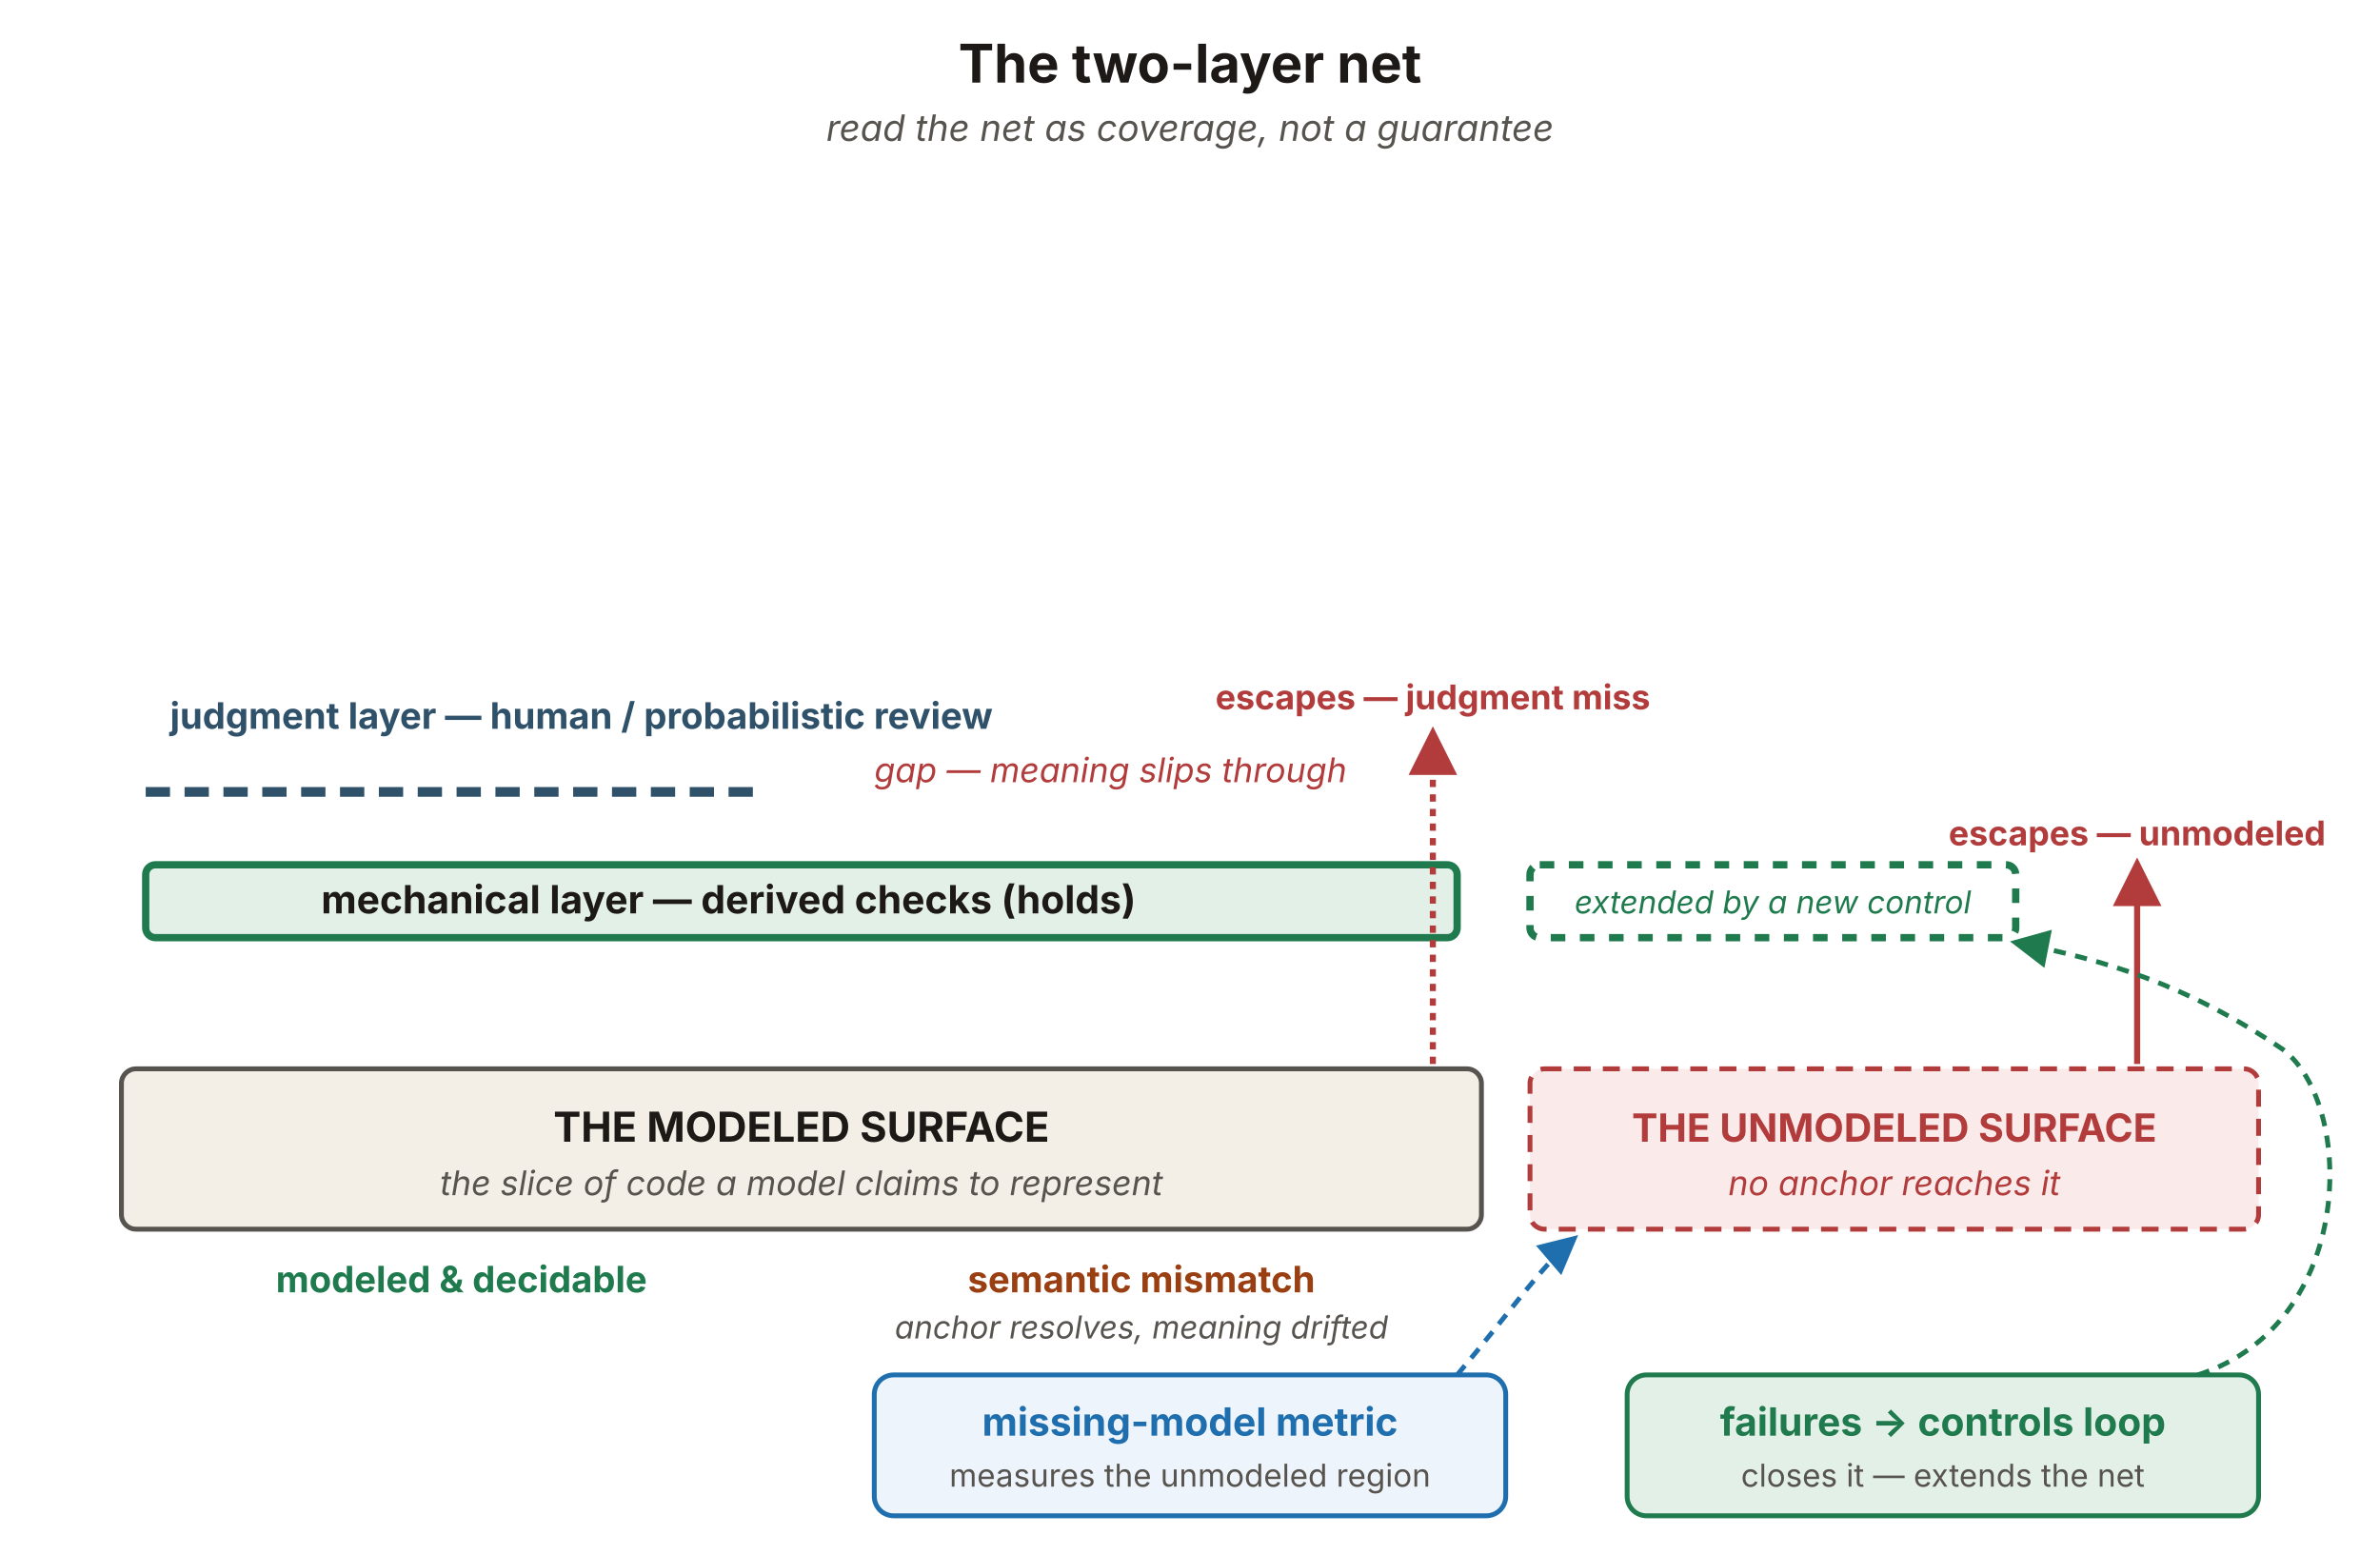
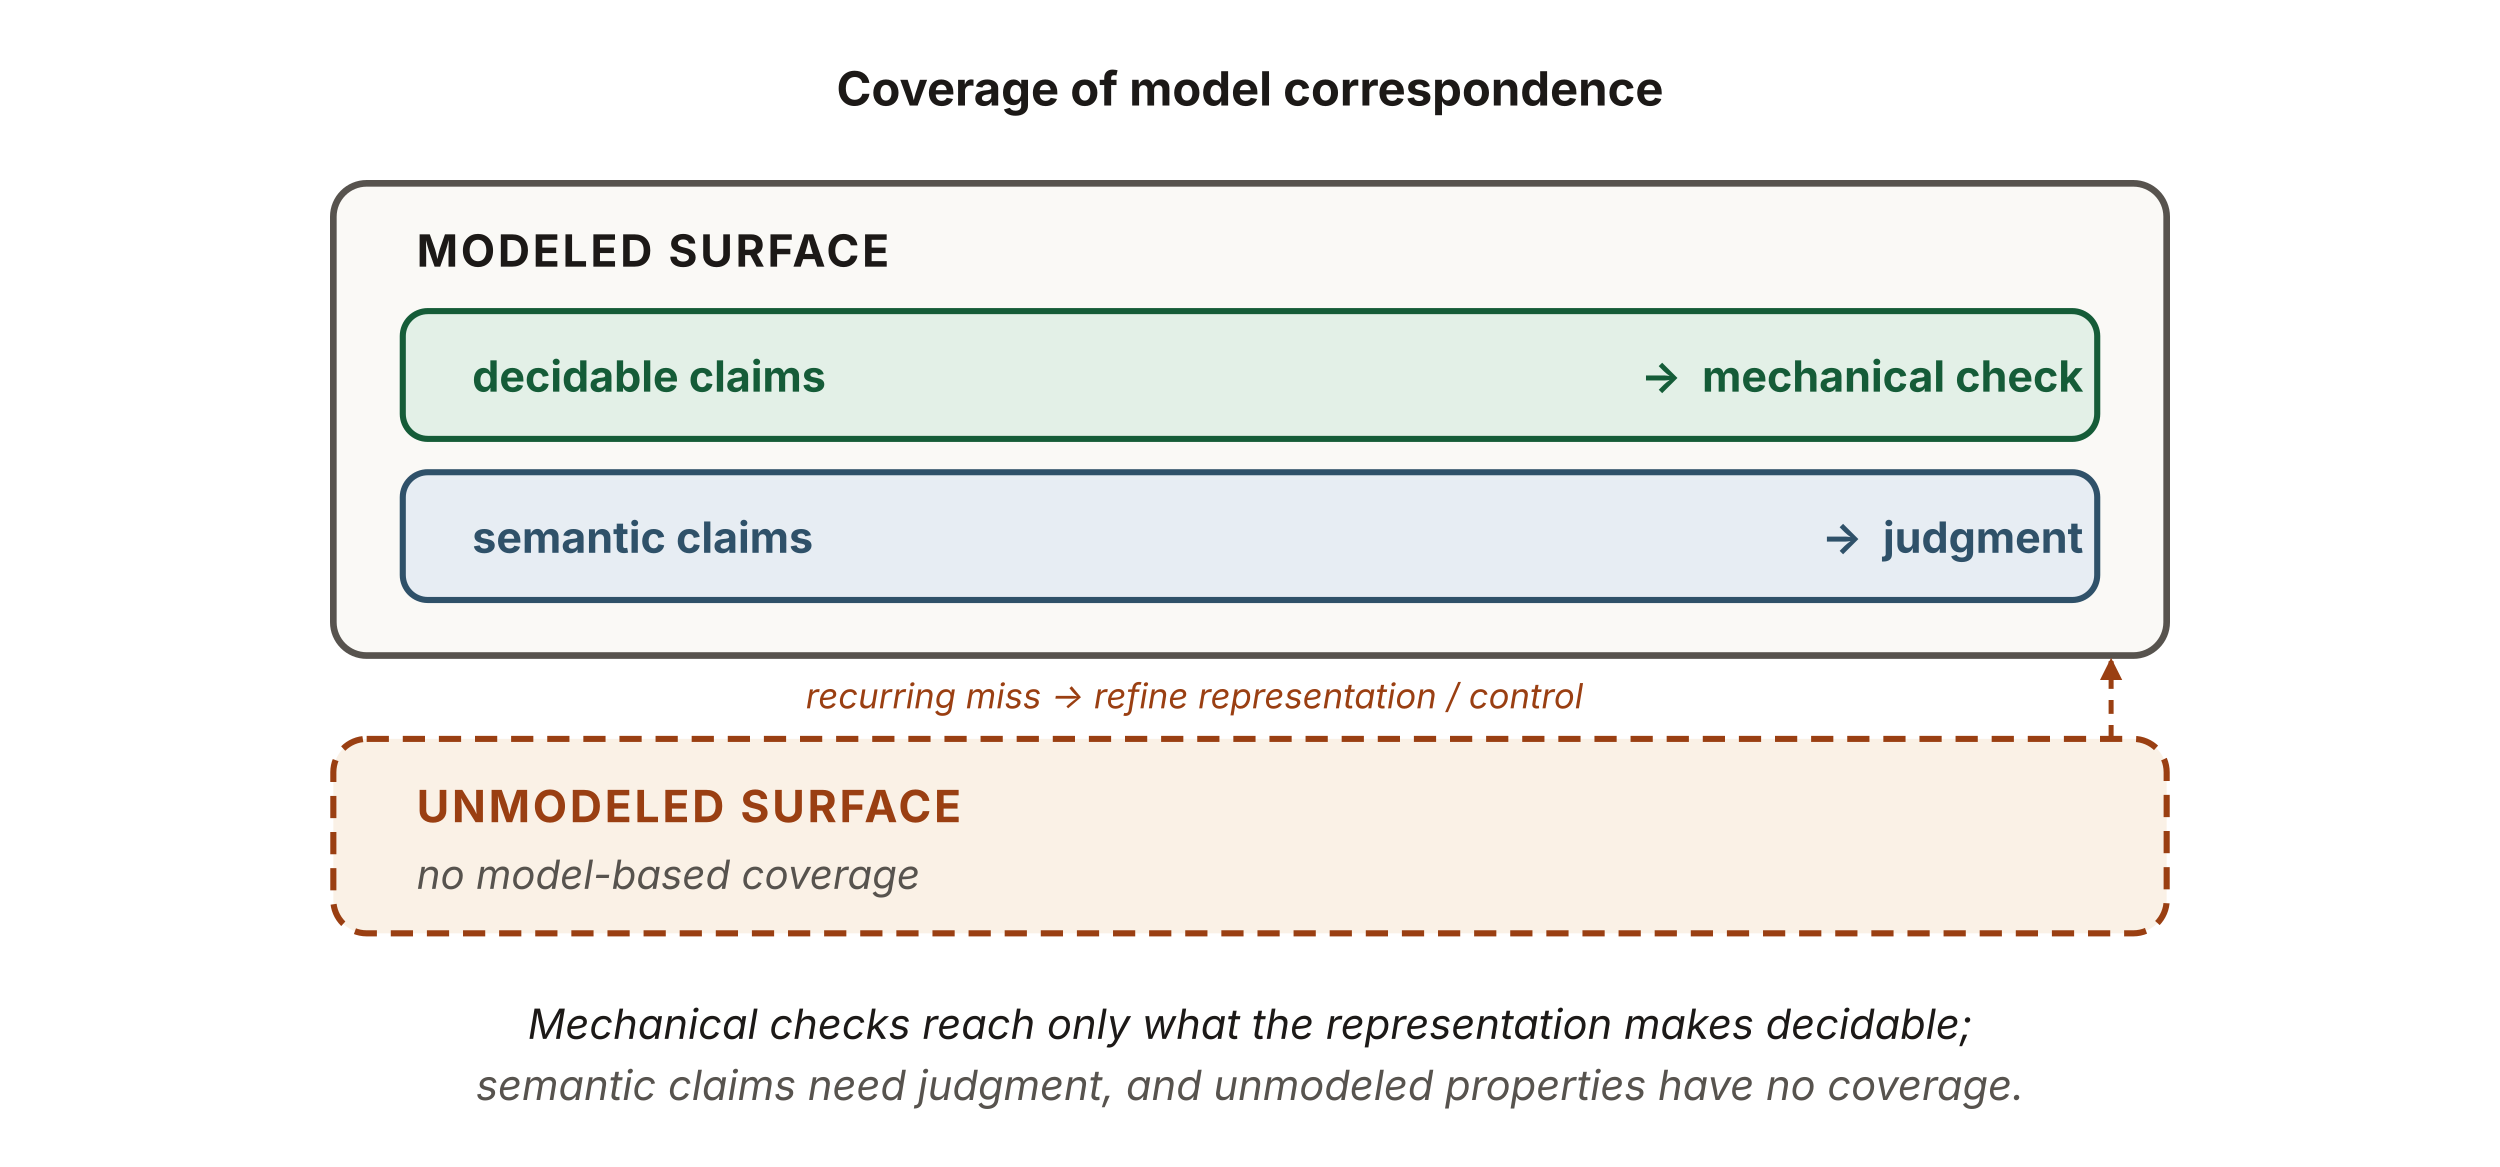
- <svg xmlns="http://www.w3.org/2000/svg" viewBox="0 0 980 640" width="980" height="640" role="group" aria-labelledby="msTitle msDesc" font-family="'Source Sans 3', -apple-system, 'Segoe UI', sans-serif">
+ <svg xmlns="http://www.w3.org/2000/svg" viewBox="0 0 900 420" width="900" height="420" role="img" aria-labelledby="msTitle msDesc" font-family="'Source Sans 3', -apple-system, 'Segoe UI', sans-serif">
  <defs>
-     <marker id="ms-red" viewBox="0 0 10 10" refX="8.5" refY="5" markerWidth="8" markerHeight="8" orient="auto-start-reverse">
-       <path d="M0,0 L10,5 L0,10 z" fill="#b23b3b" />
-     </marker>
-     <marker id="ms-blue" viewBox="0 0 10 10" refX="8.5" refY="5" markerWidth="8" markerHeight="8" orient="auto-start-reverse">
-       <path d="M0,0 L10,5 L0,10 z" fill="#1f6fae" />
-     </marker>
-     <marker id="ms-grn" viewBox="0 0 10 10" refX="8.5" refY="5" markerWidth="8" markerHeight="8" orient="auto-start-reverse">
-       <path d="M0,0 L10,5 L0,10 z" fill="#1f7a4d" />
+     <marker id="cv-r" viewBox="0 0 10 10" refX="8.5" refY="5" markerWidth="8" markerHeight="8" orient="auto" markerUnits="userSpaceOnUse">
+       <path d="M0 0 L10 5 L0 10 z" fill="#9a3f12" />
    </marker>
  </defs>
-   <text x="490" y="34" text-anchor="middle" font-size="22" font-weight="700" fill="#1c1917">The two-layer net</text>
-   <text x="490" y="58" text-anchor="middle" font-size="15" font-style="italic" fill="#57534e">read the net as coverage, not a guarantee</text>
-   <text x="70" y="300" font-size="15" font-weight="700" fill="#2f5169">judgment layer — human / probabilistic review</text>
-   <line x1="60" y1="326" x2="310" y2="326" stroke="#2f5169" stroke-width="4" stroke-dasharray="10 6" />
-   <text x="360" y="322" font-size="14" font-style="italic" fill="#b23b3b">gap — meaning slips through</text>
-   <rect x="60" y="356" width="540" height="30" rx="4" fill="#e3f0e7" stroke="#1f7a4d" stroke-width="3" />
-   <text x="300" y="376" text-anchor="middle" font-size="16" font-weight="700" fill="#1c1917">mechanical layer — derived checks (holds)</text>
-   <rect x="630" y="356" width="200" height="30" rx="4" fill="none" stroke="#1f7a4d" stroke-width="3" stroke-dasharray="6 6" />
-   <text x="730" y="376" text-anchor="middle" font-size="13" font-style="italic" fill="#1f7a4d">extended by a new control</text>
-   <rect x="50" y="440" width="560" height="66" rx="6" fill="#f3efe7" stroke="#57534e" stroke-width="2" />
-   <text x="330" y="470" text-anchor="middle" font-size="17" font-weight="700" fill="#1c1917">THE MODELED SURFACE</text>
-   <text x="330" y="492" text-anchor="middle" font-size="14" font-style="italic" fill="#57534e">the slice of code a model claims to represent</text>
-   <rect x="630" y="440" width="300" height="66" rx="6" fill="#fbeaea" stroke="#b23b3b" stroke-width="2" stroke-dasharray="7 5" />
-   <text x="780" y="470" text-anchor="middle" font-size="16" font-weight="700" fill="#b23b3b">THE UNMODELED SURFACE</text>
-   <text x="780" y="492" text-anchor="middle" font-size="14" font-style="italic" fill="#b23b3b">no anchor reaches it</text>
-   <text x="190" y="532" text-anchor="middle" font-size="15" font-weight="700" fill="#1f7a4d">modeled &amp; decidable</text>
-   <text x="470" y="532" text-anchor="middle" font-size="15" font-weight="700" fill="#9a3f12">semantic mismatch</text>
-   <text x="470" y="551" text-anchor="middle" font-size="13" font-style="italic" fill="#57534e">anchor resolves, meaning drifted</text>
-   <line x1="590" y1="438" x2="590" y2="302" stroke="#b23b3b" stroke-width="2.5" stroke-dasharray="3 3" marker-end="url(#ms-red)" />
-   <text x="590" y="292" text-anchor="middle" font-size="14" font-weight="700" fill="#b23b3b">escapes — judgment miss</text>
-   <line x1="880" y1="438" x2="880" y2="356" stroke="#b23b3b" stroke-width="2.5" marker-end="url(#ms-red)" />
-   <text x="880" y="348" text-anchor="middle" font-size="14" font-weight="700" fill="#b23b3b">escapes — unmodeled</text>
-   <rect x="360" y="566" width="260" height="58" rx="8" fill="#eef4fb" stroke="#1f6fae" stroke-width="2" />
-   <text x="490" y="591" text-anchor="middle" font-size="16" font-weight="700" fill="#1f6fae">missing-model metric</text>
-   <text x="490" y="612" text-anchor="middle" font-size="13" fill="#57534e">measures the unmodeled region</text>
-   <path d="M600,566 C622,540 634,522 648,510" fill="none" stroke="#1f6fae" stroke-width="2" stroke-dasharray="5 4" marker-end="url(#ms-blue)" />
-   <rect x="670" y="566" width="260" height="58" rx="8" fill="#e3f0e7" stroke="#1f7a4d" stroke-width="2" />
-   <text x="800" y="591" text-anchor="middle" font-size="16" font-weight="700" fill="#1f7a4d">failures → controls loop</text>
-   <text x="800" y="612" text-anchor="middle" font-size="13" fill="#57534e">closes it — extends the net</text>
-   <path d="M905,566 C970,545 970,455 940,432 C900,405 866,395 830,388" fill="none" stroke="#1f7a4d" stroke-width="2" stroke-dasharray="5 4" marker-end="url(#ms-grn)" />
+   <text x="450" y="38" text-anchor="middle" font-size="17" font-weight="700" fill="#1c1917">Coverage of model correspondence</text>
+   <rect x="120" y="66" width="660" height="170" rx="12" fill="#faf9f6" stroke="#57534e" stroke-width="2.4" />
+   <text x="150" y="96" font-size="16" font-weight="700" letter-spacing="1" fill="#1c1917">MODELED SURFACE</text>
+   <rect x="145" y="112" width="610" height="46" rx="9" fill="#e3f0e7" stroke="#155c38" stroke-width="2.2" />
+   <text x="170" y="141" font-size="15.5" font-weight="700" fill="#155c38">decidable claims</text>
+   <text x="750" y="141" text-anchor="end" font-size="15.5" font-weight="700" fill="#155c38">→  mechanical check</text>
+   <rect x="145" y="170" width="610" height="46" rx="9" fill="#e7edf3" stroke="#2f5169" stroke-width="2.2" />
+   <text x="170" y="199" font-size="15.5" font-weight="700" fill="#2f5169">semantic claims</text>
+   <text x="750" y="199" text-anchor="end" font-size="15.5" font-weight="700" fill="#2f5169">→  judgment</text>
+   <rect x="120" y="266" width="660" height="70" rx="12" fill="#faf1e6" stroke="#9a3f12" stroke-width="2.2" stroke-dasharray="8 5" />
+   <text x="150" y="296" font-size="16" font-weight="700" letter-spacing="1" fill="#9a3f12">UNMODELED SURFACE</text>
+   <text x="150" y="320" font-size="14.5" font-style="italic" fill="#57534e">no model-based coverage</text>
+   <text x="430" y="255" text-anchor="middle" font-size="12.5" font-style="italic" fill="#9a3f12">recurring miss → refine representation / control</text>
+   <path d="M760,266 C760,258 760,250 760,238" fill="none" stroke="#9a3f12" stroke-width="1.8" stroke-dasharray="5 4" marker-end="url(#cv-r)" />
+   <text x="450" y="374" text-anchor="middle" font-size="15" font-style="italic" fill="#1c1917">Mechanical checks reach only what the representation makes decidable;</text>
+   <text x="450" y="396" text-anchor="middle" font-size="15" font-style="italic" fill="#57534e">semantic claims need judgment, and unmodeled properties have no coverage.</text>
</svg>
